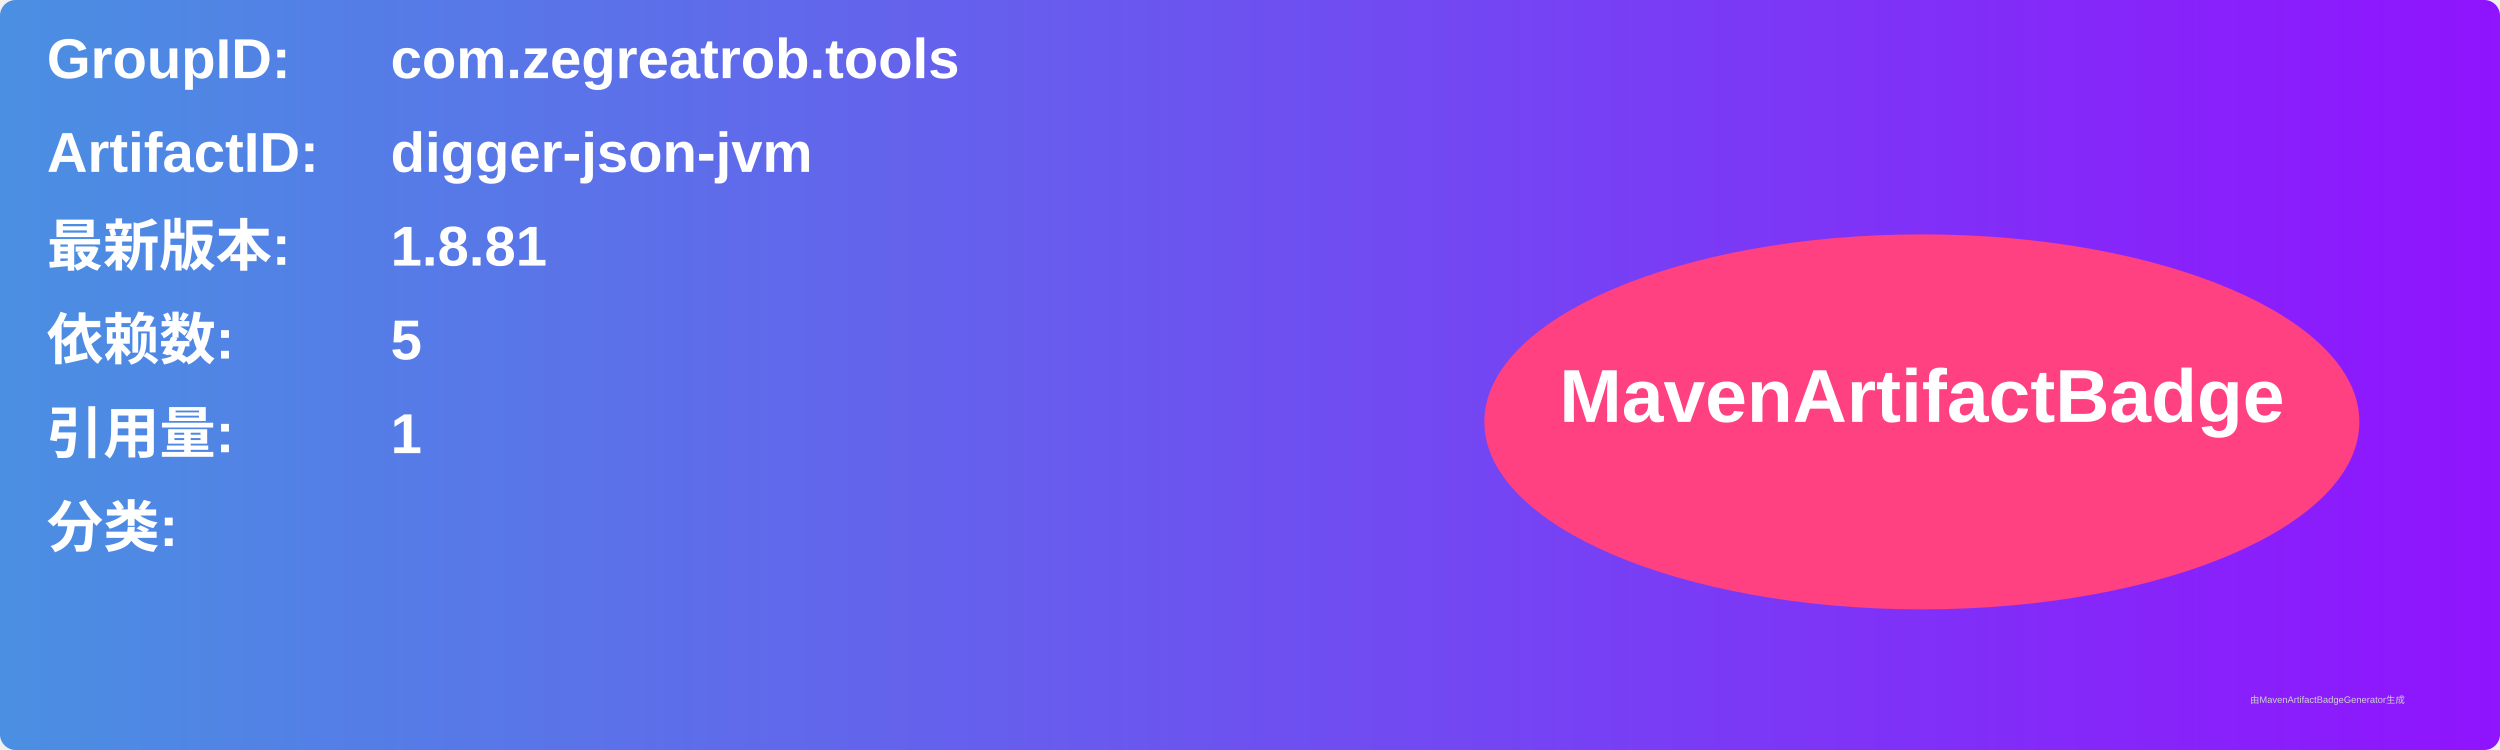
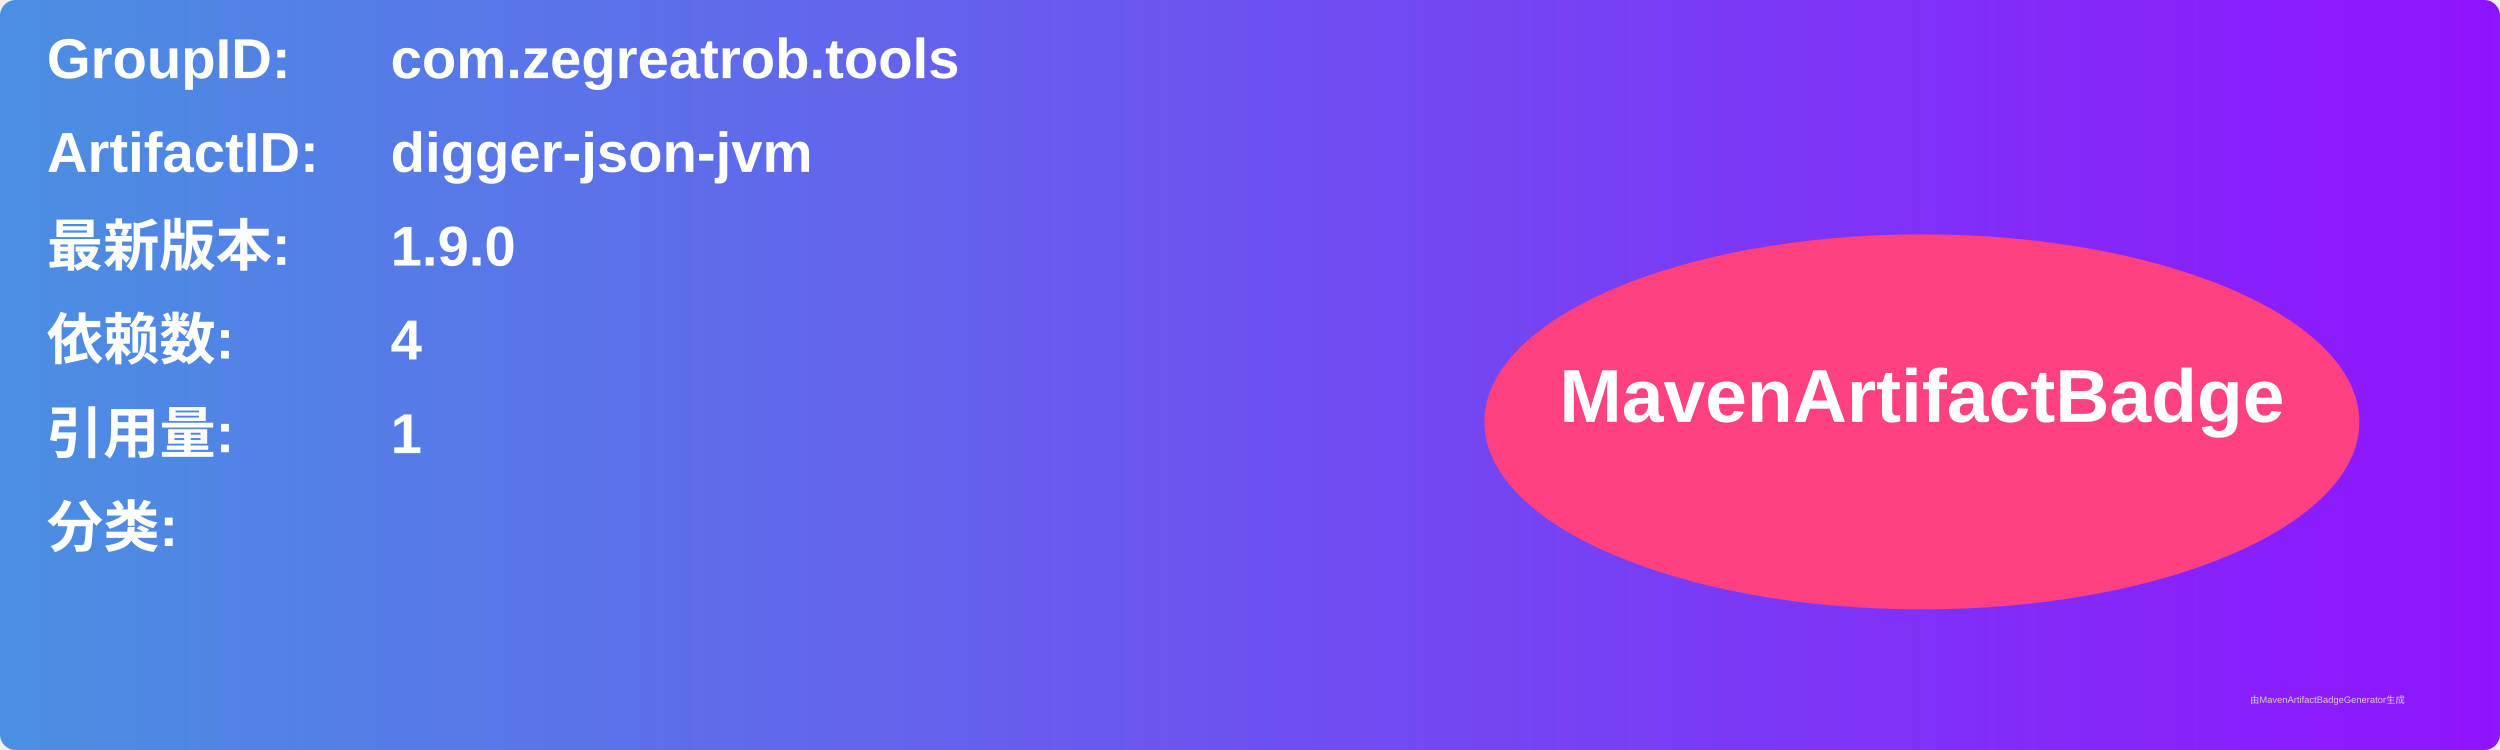
<svg xmlns="http://www.w3.org/2000/svg" width="800" height="240" viewBox="0 0 800 240">
  <linearGradient id="grad" x1="0%" y1="0%" x2="100%" y2="0%">
    <stop offset="0%" stop-color="#4a90e2" />
    <stop offset="100%" stop-color="#9013fe" />
  </linearGradient>
  <rect width="100%" height="100%" rx="5" ry="5" fill="url(#grad)" />
  <g transform="translate(15, 15)">
    <text x="0" y="10" font-family="Arial" font-size="18" fill="white" font-weight="bold" width="260">GroupID:</text>
    <text x="110" y="10" font-family="Arial" font-size="18" fill="white" font-weight="bold" width="460">com.zegreatrob.tools</text>
    <text x="0" y="40" font-family="Arial" font-size="18" fill="white" font-weight="bold" width="260">ArtifactID:</text>
    <text x="110" y="40" font-family="Arial" font-size="18" fill="white" font-weight="bold" width="460">digger-json-jvm</text>
    <text x="0" y="70" font-family="Arial" font-size="18" fill="white" font-weight="bold">最新版本:</text>
    <text x="110" y="70" font-family="Arial" font-size="18" fill="white" font-weight="bold">
-       <tspan font-weight="bold">1.8.81</tspan>
+       <tspan font-weight="bold">1.9.0</tspan>
    </text>
    <text x="0" y="100" font-family="Arial" font-size="18" fill="white" font-weight="bold">依赖数: </text>
    <text x="110" y="100" font-family="Arial" font-size="18" fill="white">
-       <tspan font-weight="bold">5</tspan>
+       <tspan font-weight="bold">4</tspan>
    </text>
    <text x="0" y="130" font-family="Arial" font-size="18" fill="white" font-weight="bold">引用量: </text>
    <text x="110" y="130" font-family="Arial" font-size="18" fill="white">
      <tspan font-weight="bold">1</tspan>
    </text>
    <text x="0" y="160" font-family="Arial" font-size="18" fill="white" font-weight="bold">分类:</text>
    <text x="10" y="190" font-family="Arial" font-size="10" fill="white">
      <tspan font-weight="bold" />
    </text>
    <ellipse cx="600" cy="120" rx="140" ry="60" fill="#ff4081" />
    <text x="600" y="120" text-anchor="middle" font-family="Arial" font-size="24" fill="white" font-weight="bold">MavenArtifactBadge</text>
  </g>
  <text x="720" y="225" font-family="Arial" font-size="3" fill="#d0d0d0">由MavenArtifactBadgeGenerator生成</text>
</svg>
